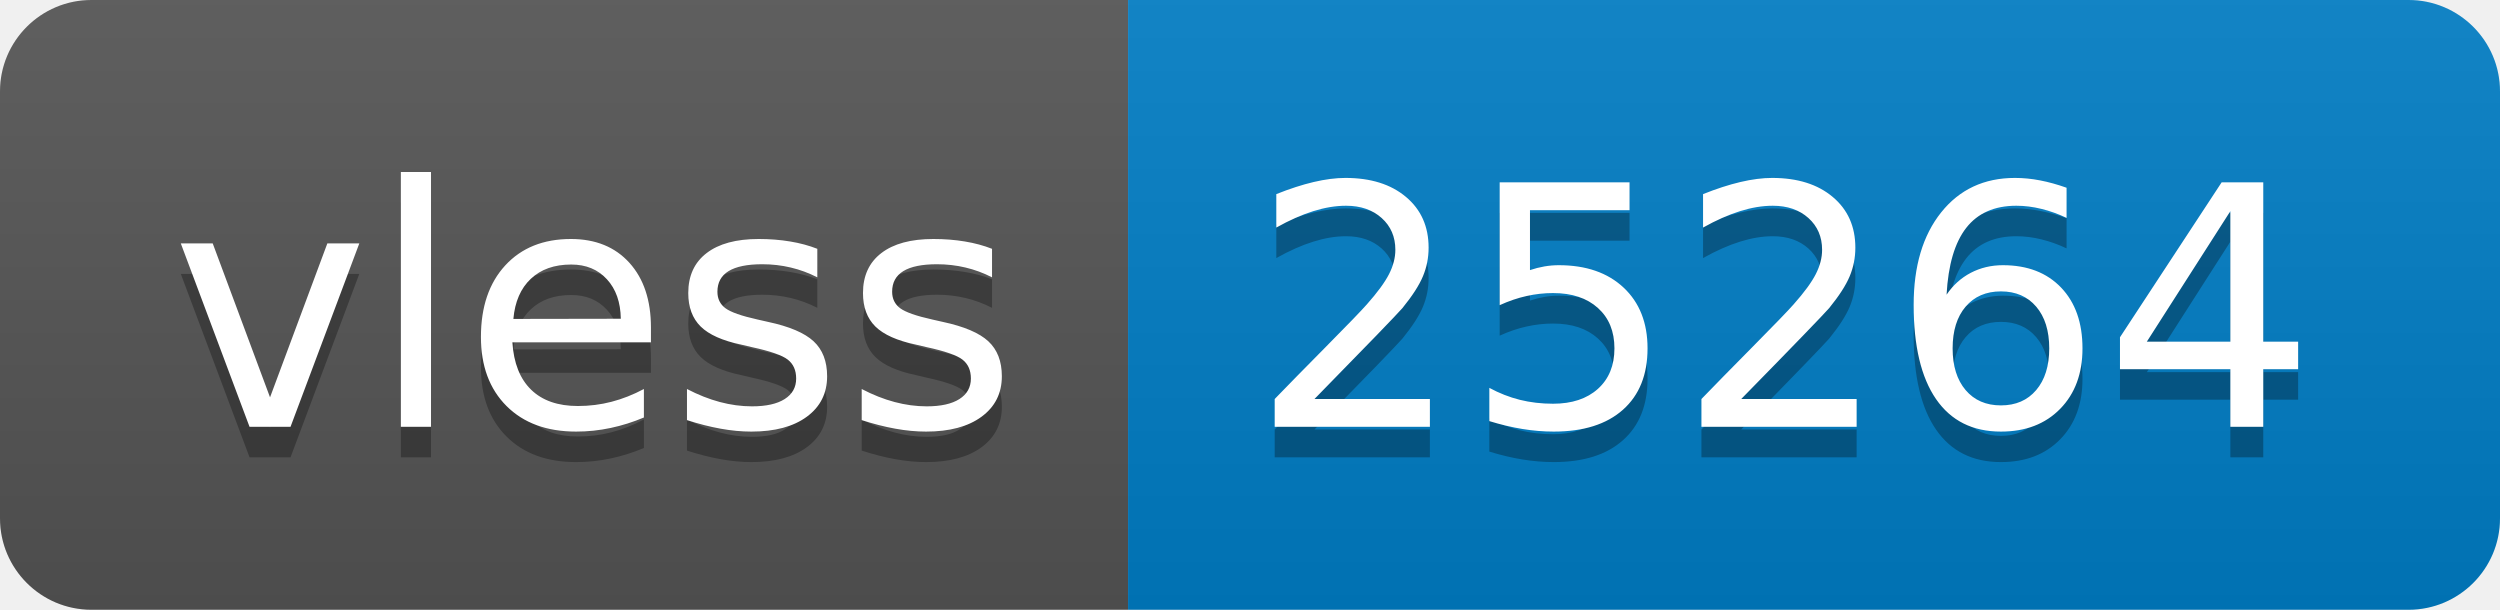
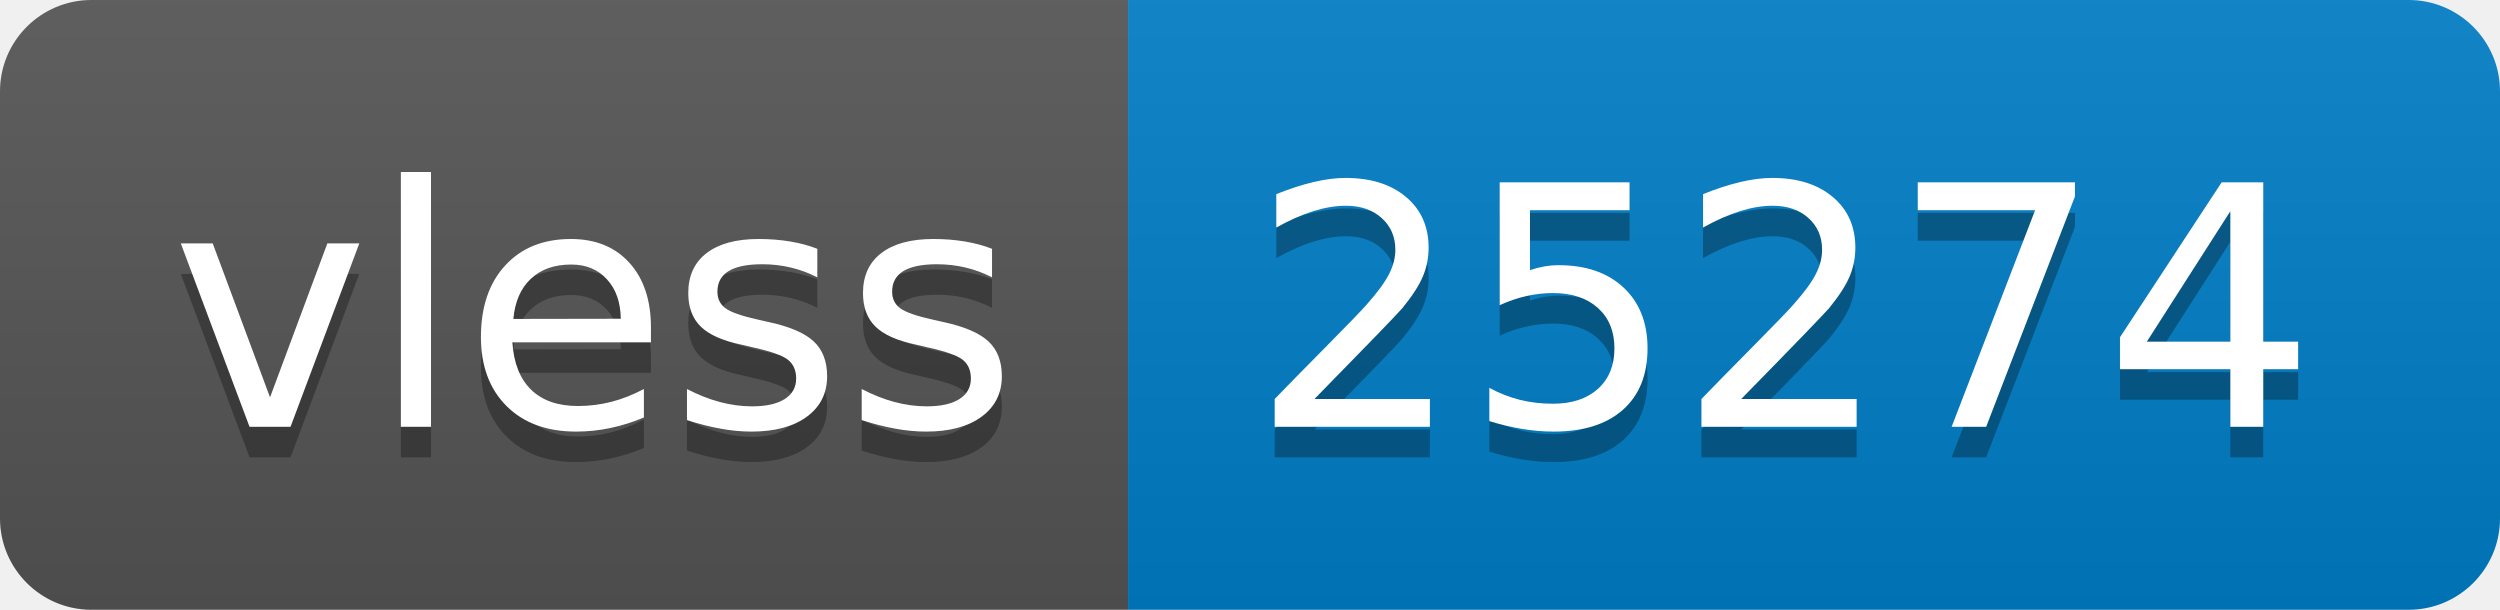
- <svg xmlns="http://www.w3.org/2000/svg" width="82" height="20" role="img" aria-label="vless: 25264">
+ <svg xmlns="http://www.w3.org/2000/svg" width="82" height="20" role="img" aria-label="vless: 25274">
  <linearGradient id="s" x2="0" y2="100%">
    <stop offset="0" stop-color="#bbb" stop-opacity=".1" />
    <stop offset="1" stop-opacity=".1" />
  </linearGradient>
  <clipPath id="r">
    <rect width="82" height="20" rx="3" fill="#fff" />
  </clipPath>
  <g clip-path="url(#r)">
    <rect width="37" height="20" fill="#555" />
    <rect x="37" width="45" height="20" fill="#007ec6" />
    <rect width="82" height="20" fill="url(#s)" />
  </g>
  <g fill="#fff" text-anchor="middle" font-family="Verdana,Geneva,DejaVu Sans,sans-serif" text-rendering="geometricPrecision" font-size="110">
    <text aria-hidden="true" x="195" y="150" fill="#010101" fill-opacity=".3" transform="scale(.1)" textLength="270">vless</text>
    <text x="195" y="140" transform="scale(.1)" fill="#fff" textLength="270">vless</text>
-     <text aria-hidden="true" x="585" y="150" fill="#010101" fill-opacity=".3" transform="scale(.1)" textLength="350">25264</text>
-     <text x="585" y="140" transform="scale(.1)" fill="#fff" textLength="350">25264</text>
+     <text aria-hidden="true" x="585" y="150" fill="#010101" fill-opacity=".3" transform="scale(.1)" textLength="350">25274</text>
+     <text x="585" y="140" transform="scale(.1)" fill="#fff" textLength="350">25274</text>
  </g>
</svg>
